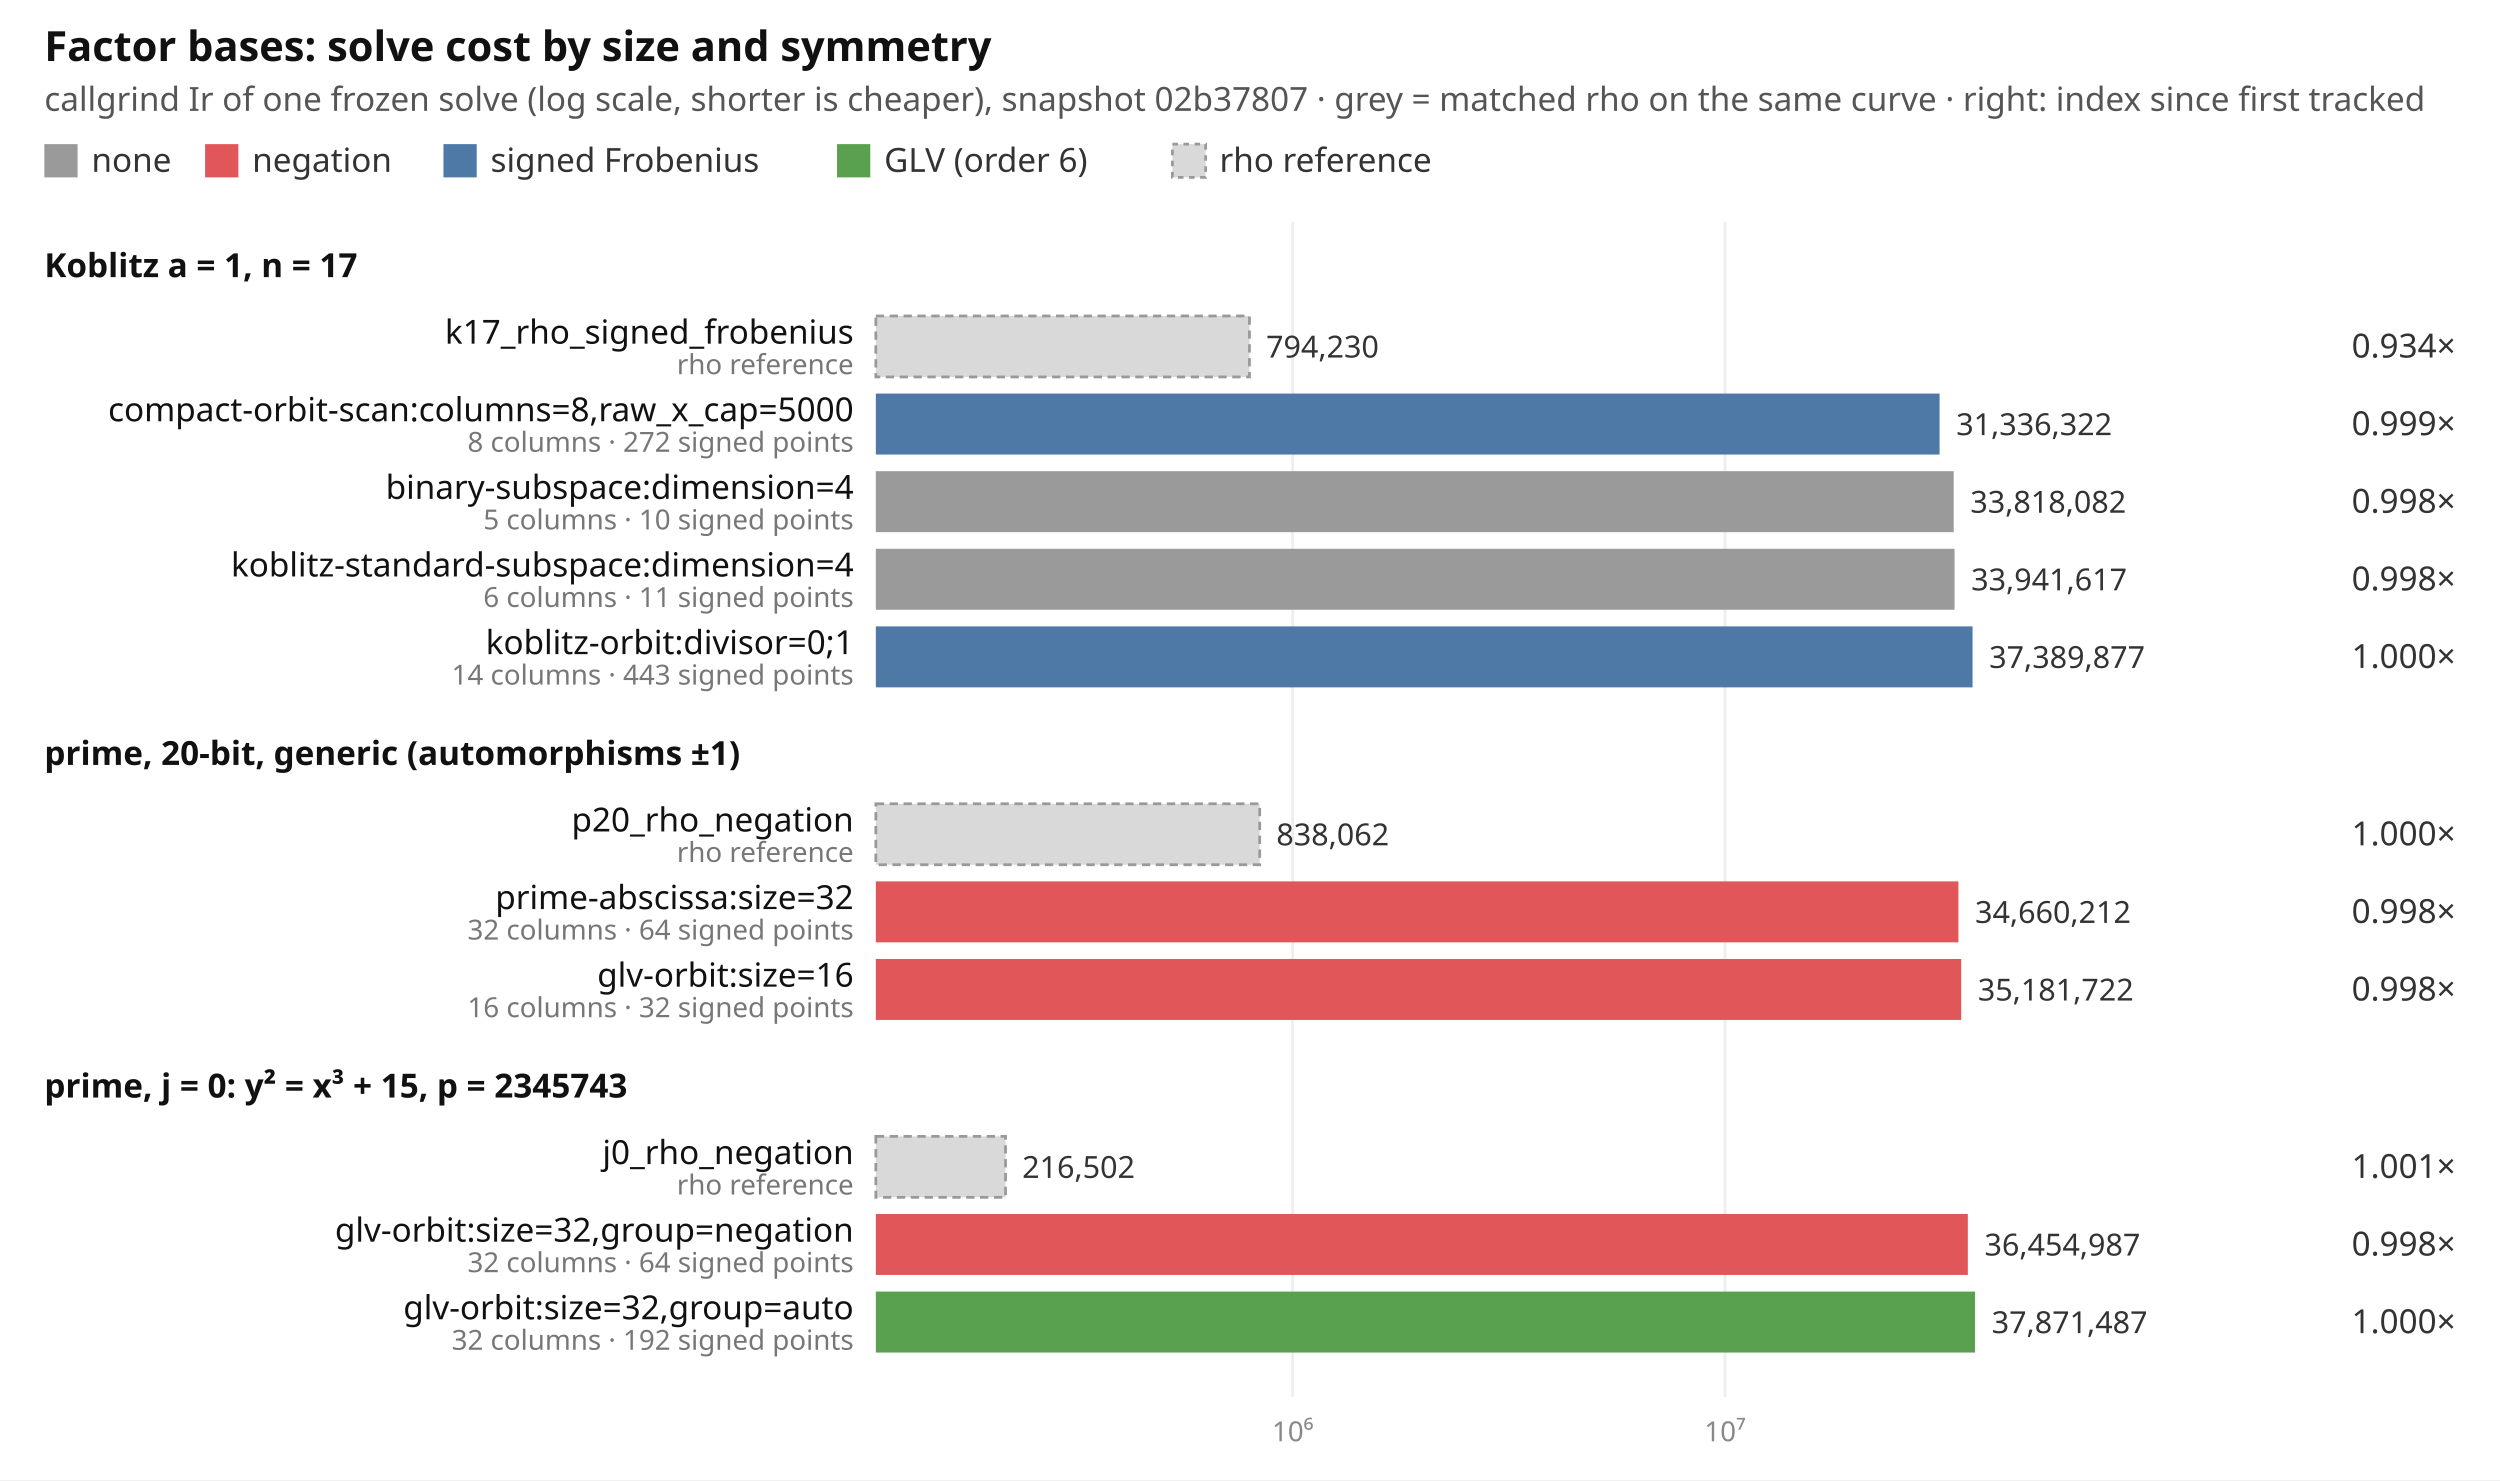
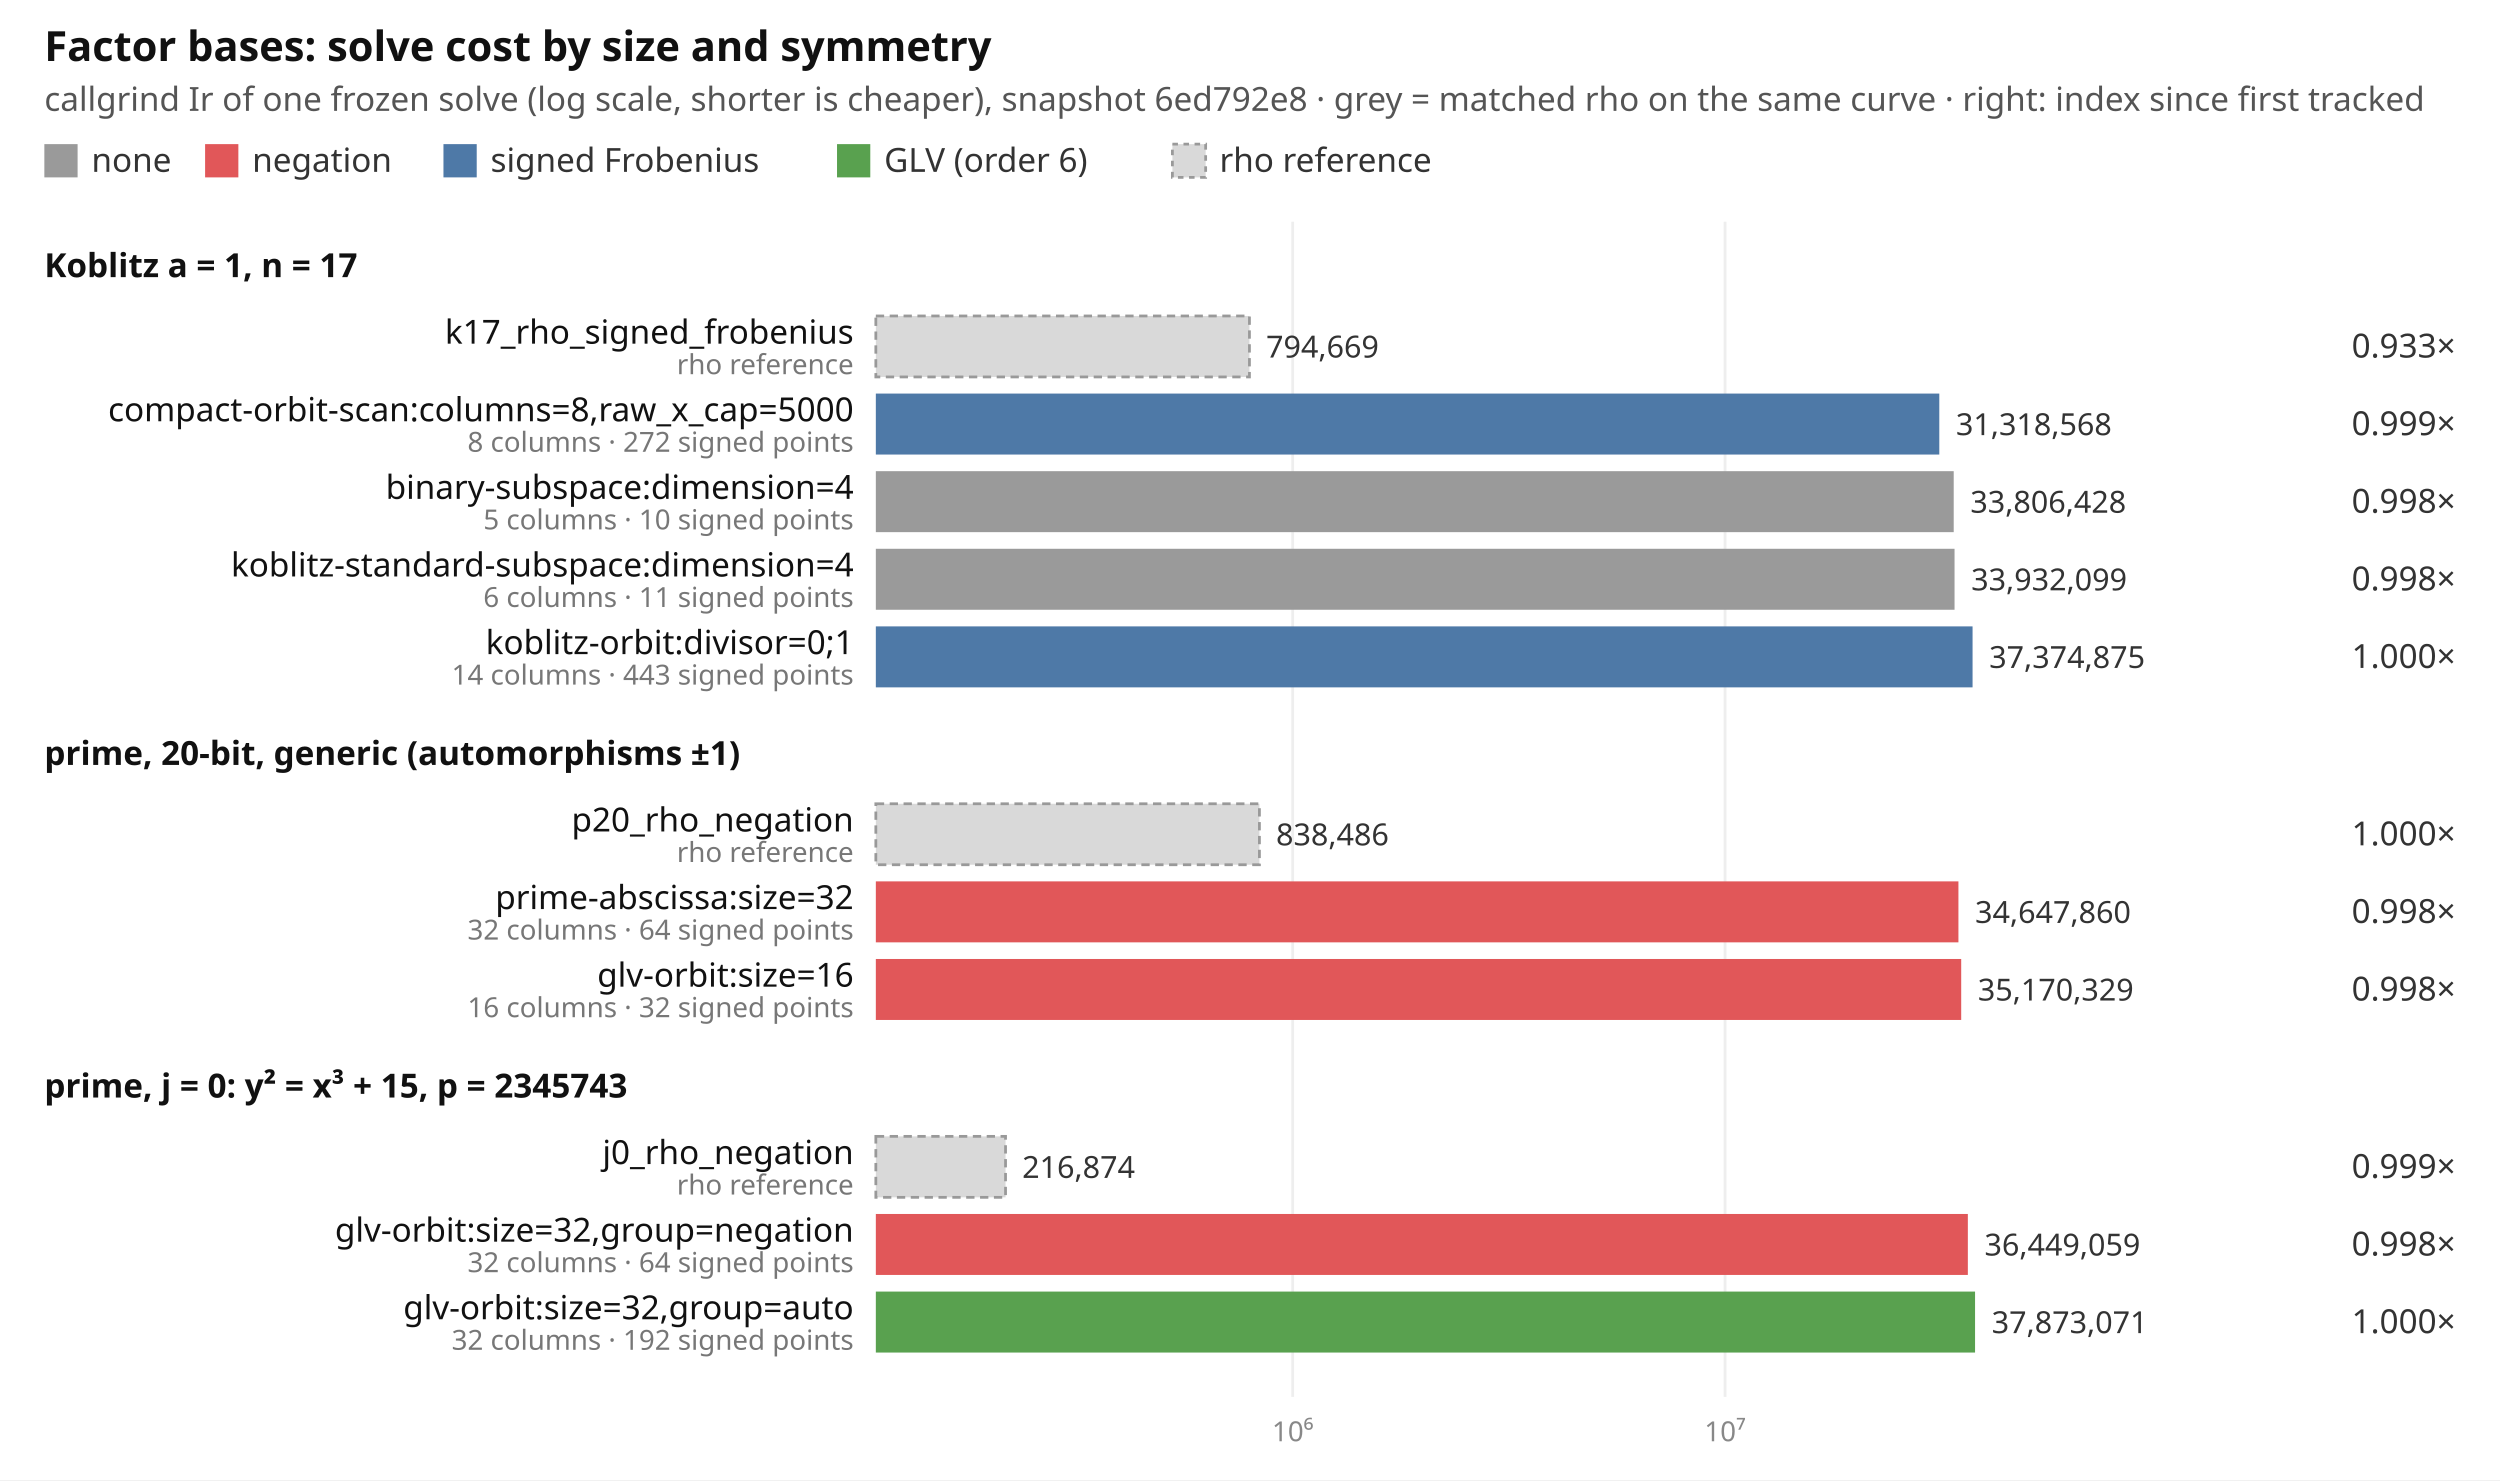
<svg xmlns="http://www.w3.org/2000/svg" width="902" height="534" viewBox="0 0 902 534" font-family="ui-sans-serif, system-ui, sans-serif" font-size="12">
  <rect width="902" height="534" fill="#ffffff" />
  <text x="16" y="22" font-size="15" font-weight="600" fill="#111">Factor bases: solve cost by size and symmetry</text>
-   <text x="16" y="40" fill="#555">callgrind Ir of one frozen solve (log scale, shorter is cheaper), snapshot 02b37807 · grey = matched rho on the same curve · right: index since first tracked</text>
+   <text x="16" y="40" fill="#555">callgrind Ir of one frozen solve (log scale, shorter is cheaper), snapshot 6ed792e8 · grey = matched rho on the same curve · right: index since first tracked</text>
  <rect x="16" y="52" width="12" height="12" fill="#9a9a9a" />
  <text x="33" y="62" fill="#333">none</text>
  <rect x="74" y="52" width="12" height="12" fill="#e15759" />
  <text x="91" y="62" fill="#333">negation</text>
  <rect x="160" y="52" width="12" height="12" fill="#4e79a7" />
  <text x="177" y="62" fill="#333">signed Frobenius</text>
  <rect x="302" y="52" width="12" height="12" fill="#59a14f" />
  <text x="319" y="62" fill="#333">GLV (order 6)</text>
  <rect x="423" y="52" width="12" height="12" fill="#d9d9d9" stroke="#999" stroke-dasharray="2 2" />
  <text x="440" y="62" fill="#333">rho reference</text>
  <line x1="466.4" x2="466.4" y1="80" y2="504" stroke="#eeeeee" />
  <text x="466.4" y="520" text-anchor="middle" fill="#888" font-size="10">10⁶</text>
  <line x1="622.4" x2="622.4" y1="80" y2="504" stroke="#eeeeee" />
  <text x="622.4" y="520" text-anchor="middle" fill="#888" font-size="10">10⁷</text>
  <text x="16" y="100" font-weight="600" fill="#111">Koblitz a = 1, n = 17</text>
  <rect x="316" y="114" width="134.8" height="22" fill="#d9d9d9" stroke="#999" stroke-dasharray="3 2" />
  <text x="308" y="124" text-anchor="end" fill="#111">k17_rho_signed_frobenius</text>
  <text x="308" y="135" text-anchor="end" fill="#777" font-size="10">rho reference</text>
-   <text x="456.8" y="129" fill="#333" font-size="11">794,230</text>
-   <text x="886" y="129" text-anchor="end" fill="#333">0.934×</text>
-   <rect x="316" y="142" width="383.8" height="22" fill="#4e79a7" />
+   <text x="456.8" y="129" fill="#333" font-size="11">794,669</text>
+   <text x="886" y="129" text-anchor="end" fill="#333">0.933×</text>
+   <rect x="316" y="142" width="383.7" height="22" fill="#4e79a7" />
  <text x="308" y="152" text-anchor="end" fill="#111">compact-orbit-scan:columns=8,raw_x_cap=5000</text>
  <text x="308" y="163" text-anchor="end" fill="#777" font-size="10">8 columns · 272 signed points</text>
-   <text x="705.8" y="157" fill="#333" font-size="11">31,336,322</text>
+   <text x="705.7" y="157" fill="#333" font-size="11">31,318,568</text>
  <text x="886" y="157" text-anchor="end" fill="#333">0.999×</text>
  <rect x="316" y="170" width="388.9" height="22" fill="#9a9a9a" />
  <text x="308" y="180" text-anchor="end" fill="#111">binary-subspace:dimension=4</text>
  <text x="308" y="191" text-anchor="end" fill="#777" font-size="10">5 columns · 10 signed points</text>
-   <text x="710.9" y="185" fill="#333" font-size="11">33,818,082</text>
+   <text x="710.9" y="185" fill="#333" font-size="11">33,806,428</text>
  <text x="886" y="185" text-anchor="end" fill="#333">0.998×</text>
  <rect x="316" y="198" width="389.2" height="22" fill="#9a9a9a" />
  <text x="308" y="208" text-anchor="end" fill="#111">koblitz-standard-subspace:dimension=4</text>
  <text x="308" y="219" text-anchor="end" fill="#777" font-size="10">6 columns · 11 signed points</text>
-   <text x="711.2" y="213" fill="#333" font-size="11">33,941,617</text>
+   <text x="711.2" y="213" fill="#333" font-size="11">33,932,099</text>
  <text x="886" y="213" text-anchor="end" fill="#333">0.998×</text>
  <rect x="316" y="226" width="395.7" height="22" fill="#4e79a7" />
  <text x="308" y="236" text-anchor="end" fill="#111">koblitz-orbit:divisor=0;1</text>
  <text x="308" y="247" text-anchor="end" fill="#777" font-size="10">14 columns · 443 signed points</text>
-   <text x="717.7" y="241" fill="#333" font-size="11">37,389,877</text>
+   <text x="717.7" y="241" fill="#333" font-size="11">37,374,875</text>
  <text x="886" y="241" text-anchor="end" fill="#333">1.000×</text>
  <text x="16" y="276" font-weight="600" fill="#111">prime, 20-bit, generic (automorphisms ±1)</text>
-   <rect x="316" y="290" width="138.5" height="22" fill="#d9d9d9" stroke="#999" stroke-dasharray="3 2" />
+   <rect x="316" y="290" width="138.4" height="22" fill="#d9d9d9" stroke="#999" stroke-dasharray="3 2" />
  <text x="308" y="300" text-anchor="end" fill="#111">p20_rho_negation</text>
  <text x="308" y="311" text-anchor="end" fill="#777" font-size="10">rho reference</text>
-   <text x="460.5" y="305" fill="#333" font-size="11">838,062</text>
+   <text x="460.4" y="305" fill="#333" font-size="11">838,486</text>
  <text x="886" y="305" text-anchor="end" fill="#333">1.000×</text>
  <rect x="316" y="318" width="390.6" height="22" fill="#e15759" />
  <text x="308" y="328" text-anchor="end" fill="#111">prime-abscissa:size=32</text>
  <text x="308" y="339" text-anchor="end" fill="#777" font-size="10">32 columns · 64 signed points</text>
-   <text x="712.6" y="333" fill="#333" font-size="11">34,660,212</text>
+   <text x="712.6" y="333" fill="#333" font-size="11">34,647,860</text>
  <text x="886" y="333" text-anchor="end" fill="#333">0.998×</text>
  <rect x="316" y="346" width="391.6" height="22" fill="#e15759" />
  <text x="308" y="356" text-anchor="end" fill="#111">glv-orbit:size=16</text>
  <text x="308" y="367" text-anchor="end" fill="#777" font-size="10">16 columns · 32 signed points</text>
-   <text x="713.6" y="361" fill="#333" font-size="11">35,181,722</text>
+   <text x="713.6" y="361" fill="#333" font-size="11">35,170,329</text>
  <text x="886" y="361" text-anchor="end" fill="#333">0.998×</text>
  <text x="16" y="396" font-weight="600" fill="#111">prime, j = 0: y² = x³ + 15, p = 2345743</text>
  <rect x="316" y="410" width="46.8" height="22" fill="#d9d9d9" stroke="#999" stroke-dasharray="3 2" />
  <text x="308" y="420" text-anchor="end" fill="#111">j0_rho_negation</text>
  <text x="308" y="431" text-anchor="end" fill="#777" font-size="10">rho reference</text>
-   <text x="368.8" y="425" fill="#333" font-size="11">216,502</text>
-   <text x="886" y="425" text-anchor="end" fill="#333">1.001×</text>
+   <text x="368.8" y="425" fill="#333" font-size="11">216,874</text>
+   <text x="886" y="425" text-anchor="end" fill="#333">0.999×</text>
  <rect x="316" y="438" width="394.0" height="22" fill="#e15759" />
  <text x="308" y="448" text-anchor="end" fill="#111">glv-orbit:size=32,group=negation</text>
  <text x="308" y="459" text-anchor="end" fill="#777" font-size="10">32 columns · 64 signed points</text>
-   <text x="716.0" y="453" fill="#333" font-size="11">36,454,987</text>
+   <text x="716.0" y="453" fill="#333" font-size="11">36,449,059</text>
  <text x="886" y="453" text-anchor="end" fill="#333">0.998×</text>
  <rect x="316" y="466" width="396.6" height="22" fill="#59a14f" />
  <text x="308" y="476" text-anchor="end" fill="#111">glv-orbit:size=32,group=auto</text>
  <text x="308" y="487" text-anchor="end" fill="#777" font-size="10">32 columns · 192 signed points</text>
-   <text x="718.6" y="481" fill="#333" font-size="11">37,871,487</text>
+   <text x="718.6" y="481" fill="#333" font-size="11">37,873,071</text>
  <text x="886" y="481" text-anchor="end" fill="#333">1.000×</text>
</svg>
